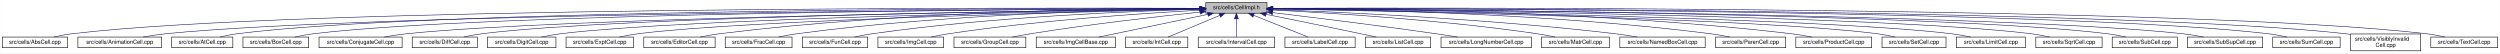
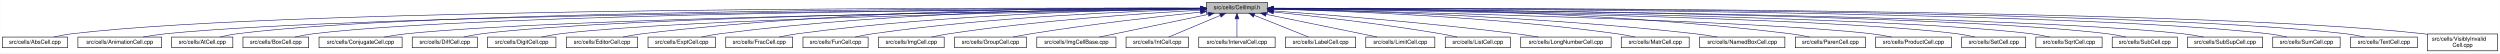
<svg xmlns="http://www.w3.org/2000/svg" xmlns:xlink="http://www.w3.org/1999/xlink" width="4453pt" height="95pt" viewBox="0.00 0.00 4452.50 95.00">
  <g id="graph0" class="graph" transform="scale(1 1) rotate(0) translate(4 91)">
    <polygon fill="white" stroke="transparent" points="-4,4 -4,-91 4448.5,-91 4448.5,4 -4,4" />
    <g id="node1" class="node">
      <g id="a_node1">
        <a xlink:title="Macros and types used only by cell implementations, not by cell users.">
-           <polygon fill="#bfbfbf" stroke="black" points="2143.5,-67.5 2143.5,-86.5 2252.5,-86.5 2252.5,-67.5 2143.5,-67.5" />
-           <text text-anchor="middle" x="2198" y="-74.5" font-family="Helvetica,sans-Serif" font-size="10.00">src/cells/CellImpl.h</text>
+           <polygon fill="#bfbfbf" stroke="black" points="2144.5,-67.5 2144.5,-86.5 2253.5,-86.5 2253.5,-67.5 2144.5,-67.5" />
+           <text text-anchor="middle" x="2199" y="-74.5" font-family="Helvetica,sans-Serif" font-size="10.00">src/cells/CellImpl.h</text>
        </a>
      </g>
    </g>
    <g id="node2" class="node">
      <g id="a_node2">
        <a xlink:href="AbsCell_8cpp.html" target="_top" xlink:title="This file defines the class AbsCell.">
          <polygon fill="white" stroke="black" points="0,-6 0,-25 116,-25 116,-6 0,-6" />
          <text text-anchor="middle" x="58" y="-13" font-family="Helvetica,sans-Serif" font-size="10.00">src/cells/AbsCell.cpp</text>
        </a>
      </g>
    </g>
    <g id="edge1" class="edge">
-       <path fill="none" stroke="midnightblue" d="M2133.15,-76.26C1827.39,-77.25 527.75,-78.51 125,-31 114.01,-29.7 102.16,-27.44 91.53,-25.07" />
-       <polygon fill="midnightblue" stroke="midnightblue" points="2133.2,-79.76 2143.18,-76.23 2133.17,-72.76 2133.2,-79.76" />
+       <path fill="none" stroke="midnightblue" d="M2134.12,-76.26C1828.21,-77.25 527.95,-78.53 125,-31 114.01,-29.7 102.16,-27.44 91.53,-25.07" />
+       <polygon fill="midnightblue" stroke="midnightblue" points="2134.17,-79.76 2144.16,-76.23 2134.15,-72.76 2134.17,-79.76" />
    </g>
    <g id="node3" class="node">
      <g id="a_node3">
        <a xlink:href="AnimationCell_8cpp.html" target="_top" xlink:title="This file defines the class AnimationCell.">
          <polygon fill="white" stroke="black" points="134.5,-6 134.5,-25 283.5,-25 283.5,-6 134.5,-6" />
          <text text-anchor="middle" x="209" y="-13" font-family="Helvetica,sans-Serif" font-size="10.00">src/cells/AnimationCell.cpp</text>
        </a>
      </g>
    </g>
    <g id="edge2" class="edge">
-       <path fill="none" stroke="midnightblue" d="M2132.84,-75.77C1842.02,-74.54 660.69,-67.35 292,-31 278.46,-29.67 263.81,-27.39 250.63,-25.03" />
-       <polygon fill="midnightblue" stroke="midnightblue" points="2133.2,-79.27 2143.22,-75.81 2133.23,-72.27 2133.2,-79.27" />
+       <path fill="none" stroke="midnightblue" d="M2133.81,-75.77C1842.83,-74.54 660.89,-67.37 292,-31 278.46,-29.67 263.81,-27.39 250.63,-25.03" />
+       <polygon fill="midnightblue" stroke="midnightblue" points="2134.17,-79.27 2144.19,-75.81 2134.2,-72.27 2134.17,-79.27" />
    </g>
    <g id="node4" class="node">
      <g id="a_node4">
        <a xlink:href="AtCell_8cpp.html" target="_top" xlink:title="This file defines the class AtCell.">
          <polygon fill="white" stroke="black" points="301.5,-6 301.5,-25 410.5,-25 410.5,-6 301.5,-6" />
          <text text-anchor="middle" x="356" y="-13" font-family="Helvetica,sans-Serif" font-size="10.00">src/cells/AtCell.cpp</text>
        </a>
      </g>
    </g>
    <g id="edge3" class="edge">
-       <path fill="none" stroke="midnightblue" d="M2133.08,-76.1C1854.67,-76.28 760.4,-74.16 419,-31 408.64,-29.69 397.5,-27.42 387.5,-25.06" />
-       <polygon fill="midnightblue" stroke="midnightblue" points="2133.41,-79.6 2143.41,-76.1 2133.41,-72.6 2133.41,-79.6" />
+       <path fill="none" stroke="midnightblue" d="M2134.04,-76.11C1855.48,-76.29 760.59,-74.18 419,-31 408.64,-29.69 397.5,-27.42 387.5,-25.06" />
+       <polygon fill="midnightblue" stroke="midnightblue" points="2134.38,-79.6 2144.38,-76.1 2134.38,-72.6 2134.38,-79.6" />
    </g>
    <g id="node5" class="node">
      <g id="a_node5">
        <a xlink:href="BoxCell_8cpp.html" target="_top" xlink:title="This file defines the class BoxCell.">
          <polygon fill="white" stroke="black" points="428.5,-6 428.5,-25 545.5,-25 545.5,-6 428.5,-6" />
          <text text-anchor="middle" x="487" y="-13" font-family="Helvetica,sans-Serif" font-size="10.00">src/cells/BoxCell.cpp</text>
        </a>
      </g>
    </g>
    <g id="edge4" class="edge">
-       <path fill="none" stroke="midnightblue" d="M2132.88,-75.81C1867.71,-74.77 868.51,-68.4 555,-31 543.85,-29.67 531.83,-27.39 521.04,-25.03" />
-       <polygon fill="midnightblue" stroke="midnightblue" points="2133.1,-79.31 2143.11,-75.84 2133.13,-72.31 2133.1,-79.31" />
+       <path fill="none" stroke="midnightblue" d="M2134.28,-75.81C1869.63,-74.78 868.87,-68.44 555,-31 543.85,-29.67 531.83,-27.39 521.04,-25.03" />
+       <polygon fill="midnightblue" stroke="midnightblue" points="2134.48,-79.31 2144.49,-75.85 2134.51,-72.31 2134.48,-79.31" />
    </g>
    <g id="node6" class="node">
      <g id="a_node6">
        <a xlink:href="ConjugateCell_8cpp.html" target="_top" xlink:title="This file defines the class ConjugateCell.">
          <polygon fill="white" stroke="black" points="564,-6 564,-25 712,-25 712,-6 564,-6" />
          <text text-anchor="middle" x="638" y="-13" font-family="Helvetica,sans-Serif" font-size="10.00">src/cells/ConjugateCell.cpp</text>
        </a>
      </g>
    </g>
    <g id="edge5" class="edge">
-       <path fill="none" stroke="midnightblue" d="M2133.06,-75.25C1885.51,-72.22 1000.91,-59.57 721,-31 707.61,-29.63 693.13,-27.38 680.06,-25.05" />
-       <polygon fill="midnightblue" stroke="midnightblue" points="2133.29,-78.76 2143.33,-75.38 2133.37,-71.76 2133.29,-78.76" />
+       <path fill="none" stroke="midnightblue" d="M2134.02,-75.25C1886.3,-72.22 1001.1,-59.58 721,-31 707.61,-29.63 693.13,-27.38 680.06,-25.05" />
+       <polygon fill="midnightblue" stroke="midnightblue" points="2134.25,-78.76 2144.29,-75.38 2134.33,-71.76 2134.25,-78.76" />
    </g>
    <g id="node7" class="node">
      <g id="a_node7">
        <a xlink:href="DiffCell_8cpp.html" target="_top" xlink:title="This file defines the class DiffCell.">
          <polygon fill="white" stroke="black" points="730,-6 730,-25 846,-25 846,-6 730,-6" />
          <text text-anchor="middle" x="788" y="-13" font-family="Helvetica,sans-Serif" font-size="10.00">src/cells/DiffCell.cpp</text>
        </a>
      </g>
    </g>
    <g id="edge6" class="edge">
-       <path fill="none" stroke="midnightblue" d="M2133.15,-75.37C1900.28,-72.87 1106.8,-62.21 855,-31 844.13,-29.65 832.42,-27.4 821.88,-25.07" />
-       <polygon fill="midnightblue" stroke="midnightblue" points="2133.12,-78.87 2143.16,-75.48 2133.2,-71.87 2133.12,-78.87" />
+       <path fill="none" stroke="midnightblue" d="M2134.15,-75.37C1901.17,-72.88 1107,-62.23 855,-31 844.13,-29.65 832.42,-27.4 821.88,-25.07" />
+       <polygon fill="midnightblue" stroke="midnightblue" points="2134.45,-78.88 2144.49,-75.48 2134.53,-71.88 2134.45,-78.88" />
    </g>
    <g id="node8" class="node">
      <g id="a_node8">
        <a xlink:href="DigitCell_8cpp.html" target="_top" xlink:title="This file defines the class DigitCell.">
          <polygon fill="white" stroke="black" points="864,-6 864,-25 986,-25 986,-6 864,-6" />
          <text text-anchor="middle" x="925" y="-13" font-family="Helvetica,sans-Serif" font-size="10.00">src/cells/DigitCell.cpp</text>
        </a>
      </g>
    </g>
    <g id="edge7" class="edge">
-       <path fill="none" stroke="midnightblue" d="M2133.16,-75C1916.42,-71.44 1218.27,-58.11 995,-31 983.67,-29.62 971.44,-27.36 960.42,-25.03" />
-       <polygon fill="midnightblue" stroke="midnightblue" points="2133.36,-78.51 2143.41,-75.17 2133.47,-71.51 2133.36,-78.51" />
+       <path fill="none" stroke="midnightblue" d="M2134.1,-75C1917.19,-71.45 1218.46,-58.13 995,-31 983.67,-29.62 971.44,-27.36 960.42,-25.03" />
+       <polygon fill="midnightblue" stroke="midnightblue" points="2134.31,-78.51 2144.37,-75.17 2134.43,-71.51 2134.31,-78.51" />
    </g>
    <g id="node9" class="node">
      <g id="a_node9">
-         <a xlink:href="ExptCell_8cpp.html" target="_top" xlink:title="This file defines the class ExptCell.">
-           <polygon fill="white" stroke="black" points="1004,-6 1004,-25 1124,-25 1124,-6 1004,-6" />
-           <text text-anchor="middle" x="1064" y="-13" font-family="Helvetica,sans-Serif" font-size="10.00">src/cells/ExptCell.cpp</text>
+         <a xlink:href="EditorCell_8cpp.html" target="_top" xlink:title="This file defines the class EditorCell.">
+           <polygon fill="white" stroke="black" points="1004.5,-6 1004.5,-25 1131.5,-25 1131.5,-6 1004.5,-6" />
+           <text text-anchor="middle" x="1068" y="-13" font-family="Helvetica,sans-Serif" font-size="10.00">src/cells/EditorCell.cpp</text>
        </a>
      </g>
    </g>
    <g id="edge8" class="edge">
-       <path fill="none" stroke="midnightblue" d="M2133.25,-74.67C1933.43,-70.32 1328.15,-55.46 1133,-31 1121.83,-29.6 1109.77,-27.33 1098.91,-25" />
-       <polygon fill="midnightblue" stroke="midnightblue" points="2133.23,-78.17 2143.3,-74.88 2133.38,-71.17 2133.23,-78.17" />
+       <path fill="none" stroke="midnightblue" d="M2134.21,-76.69C1968.36,-77.73 1515.13,-75.84 1141,-31 1129.33,-29.6 1116.73,-27.36 1105.34,-25.06" />
+       <polygon fill="midnightblue" stroke="midnightblue" points="2134.28,-80.19 2144.25,-76.63 2134.23,-73.19 2134.28,-80.19" />
    </g>
    <g id="node10" class="node">
      <g id="a_node10">
-         <a xlink:href="EditorCell_8cpp.html" target="_top" xlink:title="This file defines the class EditorCell.">
-           <polygon fill="white" stroke="black" points="1142.5,-6 1142.5,-25 1269.5,-25 1269.5,-6 1142.5,-6" />
-           <text text-anchor="middle" x="1206" y="-13" font-family="Helvetica,sans-Serif" font-size="10.00">src/cells/EditorCell.cpp</text>
+         <a xlink:href="ExptCell_8cpp.html" target="_top" xlink:title="This file defines the class ExptCell.">
+           <polygon fill="white" stroke="black" points="1150,-6 1150,-25 1270,-25 1270,-6 1150,-6" />
+           <text text-anchor="middle" x="1210" y="-13" font-family="Helvetica,sans-Serif" font-size="10.00">src/cells/ExptCell.cpp</text>
        </a>
      </g>
    </g>
    <g id="edge9" class="edge">
-       <path fill="none" stroke="midnightblue" d="M2133.31,-76.16C1982.7,-75.8 1597.17,-70.72 1278,-31 1266.49,-29.57 1254.06,-27.32 1242.82,-25.02" />
-       <polygon fill="midnightblue" stroke="midnightblue" points="2133.31,-79.66 2143.31,-76.18 2133.32,-72.66 2133.31,-79.66" />
+       <path fill="none" stroke="midnightblue" d="M2134.29,-76.34C1983.63,-76.38 1598,-72.06 1279,-31 1267.95,-29.58 1256.04,-27.33 1245.27,-25.03" />
+       <polygon fill="midnightblue" stroke="midnightblue" points="2134.3,-79.84 2144.29,-76.33 2134.29,-72.84 2134.3,-79.84" />
    </g>
    <g id="node11" class="node">
      <g id="a_node11">
        <a xlink:href="FracCell_8cpp.html" target="_top" xlink:title="This file defines the class FracCell.">
-           <polygon fill="white" stroke="black" points="1287.5,-6 1287.5,-25 1406.5,-25 1406.5,-6 1287.5,-6" />
-           <text text-anchor="middle" x="1347" y="-13" font-family="Helvetica,sans-Serif" font-size="10.00">src/cells/FracCell.cpp</text>
+           <polygon fill="white" stroke="black" points="1288.5,-6 1288.5,-25 1407.5,-25 1407.5,-6 1288.5,-6" />
+           <text text-anchor="middle" x="1348" y="-13" font-family="Helvetica,sans-Serif" font-size="10.00">src/cells/FracCell.cpp</text>
        </a>
      </g>
    </g>
    <g id="edge10" class="edge">
-       <path fill="none" stroke="midnightblue" d="M2133.09,-75.54C1998.7,-73.87 1680.4,-66.19 1416,-31 1405.08,-29.55 1393.31,-27.32 1382.64,-25.05" />
-       <polygon fill="midnightblue" stroke="midnightblue" points="2133.18,-79.04 2143.22,-75.66 2133.26,-72.04 2133.18,-79.04" />
+       <path fill="none" stroke="midnightblue" d="M2134.09,-75.54C1999.7,-73.87 1681.4,-66.19 1417,-31 1406.08,-29.55 1394.31,-27.32 1383.64,-25.05" />
+       <polygon fill="midnightblue" stroke="midnightblue" points="2134.18,-79.04 2144.22,-75.66 2134.26,-72.04 2134.18,-79.04" />
    </g>
    <g id="node12" class="node">
      <g id="a_node12">
        <a xlink:href="FunCell_8cpp.html" target="_top" xlink:title="This file defines the class FunCell.">
-           <polygon fill="white" stroke="black" points="1425,-6 1425,-25 1541,-25 1541,-6 1425,-6" />
-           <text text-anchor="middle" x="1483" y="-13" font-family="Helvetica,sans-Serif" font-size="10.00">src/cells/FunCell.cpp</text>
+           <polygon fill="white" stroke="black" points="1426,-6 1426,-25 1542,-25 1542,-6 1426,-6" />
+           <text text-anchor="middle" x="1484" y="-13" font-family="Helvetica,sans-Serif" font-size="10.00">src/cells/FunCell.cpp</text>
        </a>
      </g>
    </g>
    <g id="edge11" class="edge">
-       <path fill="none" stroke="midnightblue" d="M2132.87,-74.57C2015.72,-71.32 1761.88,-61.12 1550,-31 1539.51,-29.51 1528.22,-27.3 1517.95,-25.06" />
-       <polygon fill="midnightblue" stroke="midnightblue" points="2133.01,-78.08 2143.1,-74.85 2133.2,-71.08 2133.01,-78.08" />
+       <path fill="none" stroke="midnightblue" d="M2133.87,-74.57C2016.72,-71.32 1762.88,-61.12 1551,-31 1540.51,-29.51 1529.22,-27.3 1518.95,-25.06" />
+       <polygon fill="midnightblue" stroke="midnightblue" points="2134.01,-78.08 2144.1,-74.85 2134.2,-71.08 2134.01,-78.08" />
    </g>
    <g id="node13" class="node">
      <g id="a_node13">
        <a xlink:href="ImgCell_8cpp.html" target="_top" xlink:title="This file defines the class ImgCell.">
-           <polygon fill="white" stroke="black" points="1559.5,-6 1559.5,-25 1676.5,-25 1676.5,-6 1559.5,-6" />
-           <text text-anchor="middle" x="1618" y="-13" font-family="Helvetica,sans-Serif" font-size="10.00">src/cells/ImgCell.cpp</text>
+           <polygon fill="white" stroke="black" points="1560.5,-6 1560.5,-25 1677.5,-25 1677.5,-6 1560.5,-6" />
+           <text text-anchor="middle" x="1619" y="-13" font-family="Helvetica,sans-Serif" font-size="10.00">src/cells/ImgCell.cpp</text>
        </a>
      </g>
    </g>
    <g id="edge12" class="edge">
-       <path fill="none" stroke="midnightblue" d="M2133.19,-72.85C2035.72,-67.54 1845.8,-54.97 1686,-31 1675.5,-29.42 1664.18,-27.22 1653.85,-25" />
-       <polygon fill="midnightblue" stroke="midnightblue" points="2133.01,-76.35 2143.18,-73.39 2133.38,-69.36 2133.01,-76.35" />
+       <path fill="none" stroke="midnightblue" d="M2134.19,-72.85C2036.72,-67.54 1846.8,-54.97 1687,-31 1676.5,-29.42 1665.18,-27.22 1654.85,-25" />
+       <polygon fill="midnightblue" stroke="midnightblue" points="2134.01,-76.35 2144.18,-73.39 2134.38,-69.36 2134.01,-76.35" />
    </g>
    <g id="node14" class="node">
      <g id="a_node14">
        <a xlink:href="GroupCell_8cpp.html" target="_top" xlink:title="This file defines the class GroupCell.">
-           <polygon fill="white" stroke="black" points="1695,-6 1695,-25 1823,-25 1823,-6 1695,-6" />
-           <text text-anchor="middle" x="1759" y="-13" font-family="Helvetica,sans-Serif" font-size="10.00">src/cells/GroupCell.cpp</text>
+           <polygon fill="white" stroke="black" points="1696,-6 1696,-25 1824,-25 1824,-6 1696,-6" />
+           <text text-anchor="middle" x="1760" y="-13" font-family="Helvetica,sans-Serif" font-size="10.00">src/cells/GroupCell.cpp</text>
        </a>
      </g>
    </g>
    <g id="edge13" class="edge">
-       <path fill="none" stroke="midnightblue" d="M2133.25,-69.5C2059.94,-61.8 1937.05,-47.87 1832,-31 1821.28,-29.28 1809.74,-27.13 1799.07,-25.01" />
-       <polygon fill="midnightblue" stroke="midnightblue" points="2132.95,-72.99 2143.26,-70.54 2133.67,-66.02 2132.95,-72.99" />
+       <path fill="none" stroke="midnightblue" d="M2134.25,-69.5C2060.94,-61.8 1938.05,-47.87 1833,-31 1822.28,-29.28 1810.74,-27.13 1800.07,-25.01" />
+       <polygon fill="midnightblue" stroke="midnightblue" points="2133.95,-72.99 2144.26,-70.54 2134.67,-66.02 2133.95,-72.99" />
    </g>
    <g id="node15" class="node">
      <g id="a_node15">
        <a xlink:href="ImgCellBase_8cpp.html" target="_top" xlink:title="This file defines the class ImgCellBase.">
-           <polygon fill="white" stroke="black" points="1841.5,-6 1841.5,-25 1982.5,-25 1982.5,-6 1841.5,-6" />
-           <text text-anchor="middle" x="1912" y="-13" font-family="Helvetica,sans-Serif" font-size="10.00">src/cells/ImgCellBase.cpp</text>
+           <polygon fill="white" stroke="black" points="1842.5,-6 1842.5,-25 1983.5,-25 1983.5,-6 1842.5,-6" />
+           <text text-anchor="middle" x="1913" y="-13" font-family="Helvetica,sans-Serif" font-size="10.00">src/cells/ImgCellBase.cpp</text>
        </a>
      </g>
    </g>
    <g id="edge14" class="edge">
-       <path fill="none" stroke="midnightblue" d="M2147.06,-65.4C2091.61,-53.87 2004.05,-35.65 1952.9,-25.01" />
-       <polygon fill="midnightblue" stroke="midnightblue" points="2146.52,-68.86 2157.02,-67.48 2147.95,-62.01 2146.52,-68.86" />
+       <path fill="none" stroke="midnightblue" d="M2148.06,-65.4C2092.61,-53.87 2005.05,-35.65 1953.9,-25.01" />
+       <polygon fill="midnightblue" stroke="midnightblue" points="2147.52,-68.86 2158.02,-67.48 2148.95,-62.01 2147.52,-68.86" />
    </g>
    <g id="node16" class="node">
      <g id="a_node16">
        <a xlink:href="IntCell_8cpp.html" target="_top" xlink:title="This file defines the class IntCell.">
-           <polygon fill="white" stroke="black" points="2000.5,-6 2000.5,-25 2111.5,-25 2111.5,-6 2000.5,-6" />
-           <text text-anchor="middle" x="2056" y="-13" font-family="Helvetica,sans-Serif" font-size="10.00">src/cells/IntCell.cpp</text>
+           <polygon fill="white" stroke="black" points="2001.5,-6 2001.5,-25 2112.5,-25 2112.5,-6 2001.5,-6" />
+           <text text-anchor="middle" x="2057" y="-13" font-family="Helvetica,sans-Serif" font-size="10.00">src/cells/IntCell.cpp</text>
        </a>
      </g>
    </g>
    <g id="edge15" class="edge">
-       <path fill="none" stroke="midnightblue" d="M2168.12,-63.48C2140.54,-51.92 2100.33,-35.08 2076.31,-25.01" />
-       <polygon fill="midnightblue" stroke="midnightblue" points="2167.08,-66.84 2177.65,-67.48 2169.78,-60.38 2167.08,-66.84" />
+       <path fill="none" stroke="midnightblue" d="M2169.12,-63.48C2141.54,-51.92 2101.33,-35.08 2077.31,-25.01" />
+       <polygon fill="midnightblue" stroke="midnightblue" points="2168.08,-66.84 2178.65,-67.48 2170.78,-60.38 2168.08,-66.84" />
    </g>
    <g id="node17" class="node">
      <g id="a_node17">
        <a xlink:href="IntervalCell_8cpp.html" target="_top" xlink:title="This file defines the class IntervalCell.">
-           <polygon fill="white" stroke="black" points="2130,-6 2130,-25 2266,-25 2266,-6 2130,-6" />
-           <text text-anchor="middle" x="2198" y="-13" font-family="Helvetica,sans-Serif" font-size="10.00">src/cells/IntervalCell.cpp</text>
+           <polygon fill="white" stroke="black" points="2131,-6 2131,-25 2267,-25 2267,-6 2131,-6" />
+           <text text-anchor="middle" x="2199" y="-13" font-family="Helvetica,sans-Serif" font-size="10.00">src/cells/IntervalCell.cpp</text>
        </a>
      </g>
    </g>
    <g id="edge16" class="edge">
-       <path fill="none" stroke="midnightblue" d="M2198,-57.32C2198,-46.5 2198,-33.4 2198,-25.01" />
-       <polygon fill="midnightblue" stroke="midnightblue" points="2194.5,-57.48 2198,-67.48 2201.5,-57.48 2194.5,-57.48" />
+       <path fill="none" stroke="midnightblue" d="M2199,-57.32C2199,-46.5 2199,-33.4 2199,-25.01" />
+       <polygon fill="midnightblue" stroke="midnightblue" points="2195.5,-57.48 2199,-67.48 2202.5,-57.48 2195.5,-57.48" />
    </g>
    <g id="node18" class="node">
      <g id="a_node18">
        <a xlink:href="LabelCell_8cpp.html" target="_top" xlink:title="This file defines the class LabelCell.">
-           <polygon fill="white" stroke="black" points="2284.5,-6 2284.5,-25 2409.5,-25 2409.5,-6 2284.5,-6" />
-           <text text-anchor="middle" x="2347" y="-13" font-family="Helvetica,sans-Serif" font-size="10.00">src/cells/LabelCell.cpp</text>
+           <polygon fill="white" stroke="black" points="2285.5,-6 2285.5,-25 2410.5,-25 2410.5,-6 2285.5,-6" />
+           <text text-anchor="middle" x="2348" y="-13" font-family="Helvetica,sans-Serif" font-size="10.00">src/cells/LabelCell.cpp</text>
        </a>
      </g>
    </g>
    <g id="edge17" class="edge">
-       <path fill="none" stroke="midnightblue" d="M2228.97,-63.63C2257.92,-52.07 2300.37,-35.12 2325.69,-25.01" />
-       <polygon fill="midnightblue" stroke="midnightblue" points="2227.34,-60.52 2219.35,-67.48 2229.93,-67.02 2227.34,-60.52" />
+       <path fill="none" stroke="midnightblue" d="M2229.97,-63.63C2258.92,-52.07 2301.37,-35.12 2326.69,-25.01" />
+       <polygon fill="midnightblue" stroke="midnightblue" points="2228.34,-60.52 2220.35,-67.48 2230.93,-67.02 2228.34,-60.52" />
    </g>
    <g id="node19" class="node">
      <g id="a_node19">
-         <a xlink:href="ListCell_8cpp.html" target="_top" xlink:title="This file defines the class ListCell.">
-           <polygon fill="white" stroke="black" points="2428,-6 2428,-25 2544,-25 2544,-6 2428,-6" />
-           <text text-anchor="middle" x="2486" y="-13" font-family="Helvetica,sans-Serif" font-size="10.00">src/cells/ListCell.cpp</text>
+         <a xlink:href="LimitCell_8cpp.html" target="_top" xlink:title="This file defines the class LimitCell.">
+           <polygon fill="white" stroke="black" points="2428.5,-6 2428.5,-25 2551.5,-25 2551.5,-6 2428.5,-6" />
+           <text text-anchor="middle" x="2490" y="-13" font-family="Helvetica,sans-Serif" font-size="10.00">src/cells/LimitCell.cpp</text>
        </a>
      </g>
    </g>
    <g id="edge18" class="edge">
-       <path fill="none" stroke="midnightblue" d="M2250.88,-65.42C2295.68,-56.42 2361.59,-43.06 2419,-31 2428.08,-29.09 2437.85,-27 2447.05,-25.01" />
-       <polygon fill="midnightblue" stroke="midnightblue" points="2249.93,-62.04 2240.81,-67.44 2251.31,-68.91 2249.93,-62.04" />
+       <path fill="none" stroke="midnightblue" d="M2251.02,-65.46C2295.82,-56.37 2362.18,-42.88 2420,-31 2429.36,-29.08 2439.42,-27 2448.92,-25.03" />
+       <polygon fill="midnightblue" stroke="midnightblue" points="2250.07,-62.08 2240.96,-67.5 2251.46,-68.94 2250.07,-62.08" />
    </g>
    <g id="node20" class="node">
      <g id="a_node20">
-         <a xlink:href="LongNumberCell_8cpp.html" target="_top" xlink:title="This file defines the class LongNumberCell.">
-           <polygon fill="white" stroke="black" points="2562.5,-6 2562.5,-25 2723.5,-25 2723.5,-6 2562.5,-6" />
-           <text text-anchor="middle" x="2643" y="-13" font-family="Helvetica,sans-Serif" font-size="10.00">src/cells/LongNumberCell.cpp</text>
+         <a xlink:href="ListCell_8cpp.html" target="_top" xlink:title="This file defines the class ListCell.">
+           <polygon fill="white" stroke="black" points="2570,-6 2570,-25 2686,-25 2686,-6 2570,-6" />
+           <text text-anchor="middle" x="2628" y="-13" font-family="Helvetica,sans-Serif" font-size="10.00">src/cells/ListCell.cpp</text>
        </a>
      </g>
    </g>
    <g id="edge19" class="edge">
-       <path fill="none" stroke="midnightblue" d="M2262.67,-68.47C2333.89,-60.01 2451.75,-45.57 2553,-31 2565.69,-29.17 2579.36,-27.05 2592.12,-25" />
-       <polygon fill="midnightblue" stroke="midnightblue" points="2262.03,-65.02 2252.51,-69.67 2262.85,-71.97 2262.03,-65.02" />
+       <path fill="none" stroke="midnightblue" d="M2264.17,-69.67C2336.84,-62.21 2457.75,-48.55 2561,-31 2570.86,-29.32 2581.46,-27.19 2591.25,-25.07" />
+       <polygon fill="midnightblue" stroke="midnightblue" points="2263.4,-66.23 2253.8,-70.73 2264.11,-73.2 2263.4,-66.23" />
    </g>
    <g id="node21" class="node">
      <g id="a_node21">
-         <a xlink:href="MatrCell_8cpp.html" target="_top" xlink:title="This file defines the class MatrCell.">
-           <polygon fill="white" stroke="black" points="2741.5,-6 2741.5,-25 2862.5,-25 2862.5,-6 2741.5,-6" />
-           <text text-anchor="middle" x="2802" y="-13" font-family="Helvetica,sans-Serif" font-size="10.00">src/cells/MatrCell.cpp</text>
+         <a xlink:href="LongNumberCell_8cpp.html" target="_top" xlink:title="This file defines the class LongNumberCell.">
+           <polygon fill="white" stroke="black" points="2704.5,-6 2704.5,-25 2865.5,-25 2865.5,-6 2704.5,-6" />
+           <text text-anchor="middle" x="2785" y="-13" font-family="Helvetica,sans-Serif" font-size="10.00">src/cells/LongNumberCell.cpp</text>
        </a>
      </g>
    </g>
    <g id="edge20" class="edge">
-       <path fill="none" stroke="midnightblue" d="M2262.58,-73.14C2363.44,-68.1 2564.26,-55.73 2733,-31 2743.66,-29.44 2755.14,-27.24 2765.62,-25.02" />
-       <polygon fill="midnightblue" stroke="midnightblue" points="2262.37,-69.65 2252.55,-73.63 2262.71,-76.64 2262.37,-69.65" />
+       <path fill="none" stroke="midnightblue" d="M2263.83,-71.56C2358.7,-64.73 2540.84,-50.39 2695,-31 2708.35,-29.32 2722.75,-27.16 2736.04,-25.02" />
+       <polygon fill="midnightblue" stroke="midnightblue" points="2263.54,-68.07 2253.81,-72.27 2264.04,-75.05 2263.54,-68.07" />
    </g>
    <g id="node22" class="node">
      <g id="a_node22">
-         <a xlink:href="NamedBoxCell_8cpp.html" target="_top" xlink:title="This file defines the class NamedBoxCell.">
-           <polygon fill="white" stroke="black" points="2881,-6 2881,-25 3033,-25 3033,-6 2881,-6" />
-           <text text-anchor="middle" x="2957" y="-13" font-family="Helvetica,sans-Serif" font-size="10.00">src/cells/NamedBoxCell.cpp</text>
+         <a xlink:href="MatrCell_8cpp.html" target="_top" xlink:title="This file defines the class MatrCell.">
+           <polygon fill="white" stroke="black" points="2883.5,-6 2883.5,-25 3004.5,-25 3004.5,-6 2883.5,-6" />
+           <text text-anchor="middle" x="2944" y="-13" font-family="Helvetica,sans-Serif" font-size="10.00">src/cells/MatrCell.cpp</text>
        </a>
      </g>
    </g>
    <g id="edge21" class="edge">
-       <path fill="none" stroke="midnightblue" d="M2262.93,-73.87C2383.36,-69.44 2649.35,-57.35 2872,-31 2885.08,-29.45 2899.21,-27.25 2912.13,-25.04" />
-       <polygon fill="midnightblue" stroke="midnightblue" points="2262.64,-70.38 2252.78,-74.24 2262.9,-77.38 2262.64,-70.38" />
+       <path fill="none" stroke="midnightblue" d="M2263.77,-74.72C2384.51,-71.65 2651.95,-61.7 2875,-31 2885.79,-29.51 2897.42,-27.31 2908,-25.06" />
+       <polygon fill="midnightblue" stroke="midnightblue" points="2263.5,-71.22 2253.59,-74.97 2263.67,-78.22 2263.5,-71.22" />
    </g>
    <g id="node23" class="node">
      <g id="a_node23">
-         <a xlink:href="ParenCell_8cpp.html" target="_top" xlink:title="This file defines the class ParenCell.">
-           <polygon fill="white" stroke="black" points="3051.5,-6 3051.5,-25 3176.5,-25 3176.5,-6 3051.5,-6" />
-           <text text-anchor="middle" x="3114" y="-13" font-family="Helvetica,sans-Serif" font-size="10.00">src/cells/ParenCell.cpp</text>
+         <a xlink:href="NamedBoxCell_8cpp.html" target="_top" xlink:title="This file defines the class NamedBoxCell.">
+           <polygon fill="white" stroke="black" points="3023,-6 3023,-25 3175,-25 3175,-6 3023,-6" />
+           <text text-anchor="middle" x="3099" y="-13" font-family="Helvetica,sans-Serif" font-size="10.00">src/cells/NamedBoxCell.cpp</text>
        </a>
      </g>
    </g>
    <g id="edge22" class="edge">
-       <path fill="none" stroke="midnightblue" d="M2262.81,-75.75C2404.64,-74.5 2752.99,-67.61 3042,-31 3053.38,-29.56 3065.66,-27.34 3076.8,-25.06" />
-       <polygon fill="midnightblue" stroke="midnightblue" points="2262.52,-72.25 2252.55,-75.83 2262.58,-79.25 2262.52,-72.25" />
+       <path fill="none" stroke="midnightblue" d="M2263.95,-74.92C2402.29,-72.07 2736.08,-62.27 3014,-31 3027.24,-29.51 3041.55,-27.3 3054.58,-25.06" />
+       <polygon fill="midnightblue" stroke="midnightblue" points="2263.47,-71.43 2253.54,-75.13 2263.61,-78.43 2263.47,-71.43" />
    </g>
    <g id="node24" class="node">
      <g id="a_node24">
-         <a xlink:href="ProductCell_8cpp.html" target="_top" xlink:title="This file defines the class ProductCell.">
-           <polygon fill="white" stroke="black" points="3194.5,-6 3194.5,-25 3329.5,-25 3329.5,-6 3194.5,-6" />
-           <text text-anchor="middle" x="3262" y="-13" font-family="Helvetica,sans-Serif" font-size="10.00">src/cells/ProductCell.cpp</text>
+         <a xlink:href="ParenCell_8cpp.html" target="_top" xlink:title="This file defines the class ParenCell.">
+           <polygon fill="white" stroke="black" points="3193.5,-6 3193.5,-25 3318.5,-25 3318.5,-6 3193.5,-6" />
+           <text text-anchor="middle" x="3256" y="-13" font-family="Helvetica,sans-Serif" font-size="10.00">src/cells/ParenCell.cpp</text>
        </a>
      </g>
    </g>
    <g id="edge23" class="edge">
-       <path fill="none" stroke="midnightblue" d="M2262.61,-76.25C2420.73,-76.15 2839.54,-71.73 3186,-31 3198.14,-29.57 3211.25,-27.33 3223.11,-25.03" />
-       <polygon fill="midnightblue" stroke="midnightblue" points="2262.58,-72.75 2252.58,-76.25 2262.58,-79.75 2262.58,-72.75" />
+       <path fill="none" stroke="midnightblue" d="M2263.73,-76.46C2421.64,-76.84 2839.01,-73.37 3184,-31 3195.52,-29.59 3207.94,-27.34 3219.18,-25.04" />
+       <polygon fill="midnightblue" stroke="midnightblue" points="2263.71,-72.96 2253.7,-76.43 2263.69,-79.96 2263.71,-72.96" />
    </g>
    <g id="node25" class="node">
      <g id="a_node25">
-         <a xlink:href="SetCell_8cpp.html" target="_top" xlink:title="This file defines the class SetCell.">
-           <polygon fill="white" stroke="black" points="3348,-6 3348,-25 3462,-25 3462,-6 3348,-6" />
-           <text text-anchor="middle" x="3405" y="-13" font-family="Helvetica,sans-Serif" font-size="10.00">src/cells/SetCell.cpp</text>
+         <a xlink:href="ProductCell_8cpp.html" target="_top" xlink:title="This file defines the class ProductCell.">
+           <polygon fill="white" stroke="black" points="3336.5,-6 3336.5,-25 3471.5,-25 3471.5,-6 3336.5,-6" />
+           <text text-anchor="middle" x="3404" y="-13" font-family="Helvetica,sans-Serif" font-size="10.00">src/cells/ProductCell.cpp</text>
        </a>
      </g>
    </g>
    <g id="edge24" class="edge">
-       <path fill="none" stroke="midnightblue" d="M2263.03,-74.95C2472.57,-71.32 3128.6,-58.05 3339,-31 3349.7,-29.62 3361.24,-27.36 3371.63,-25.03" />
-       <polygon fill="midnightblue" stroke="midnightblue" points="2262.75,-71.45 2252.81,-75.12 2262.87,-78.45 2262.75,-71.45" />
+       <path fill="none" stroke="midnightblue" d="M2263.68,-74.69C2471.31,-70.28 3119.58,-54.9 3328,-31 3340.14,-29.61 3353.26,-27.37 3365.12,-25.07" />
+       <polygon fill="midnightblue" stroke="midnightblue" points="2263.47,-71.19 2253.54,-74.9 2263.62,-78.19 2263.47,-71.19" />
    </g>
    <g id="node26" class="node">
      <g id="a_node26">
-         <a xlink:href="LimitCell_8cpp.html" target="_top" xlink:title="This file defines the class LimitCell.">
-           <polygon fill="white" stroke="black" points="3480.5,-6 3480.5,-25 3603.5,-25 3603.5,-6 3480.5,-6" />
-           <text text-anchor="middle" x="3542" y="-13" font-family="Helvetica,sans-Serif" font-size="10.00">src/cells/LimitCell.cpp</text>
+         <a xlink:href="SetCell_8cpp.html" target="_top" xlink:title="This file defines the class SetCell.">
+           <polygon fill="white" stroke="black" points="3490,-6 3490,-25 3604,-25 3604,-6 3490,-6" />
+           <text text-anchor="middle" x="3547" y="-13" font-family="Helvetica,sans-Serif" font-size="10.00">src/cells/SetCell.cpp</text>
        </a>
      </g>
    </g>
    <g id="edge25" class="edge">
-       <path fill="none" stroke="midnightblue" d="M2263.16,-75.13C2488.44,-71.89 3233.49,-59.25 3471,-31 3482.49,-29.63 3494.9,-27.38 3506.07,-25.04" />
-       <polygon fill="midnightblue" stroke="midnightblue" points="2262.78,-71.63 2252.83,-75.28 2262.88,-78.63 2262.78,-71.63" />
+       <path fill="none" stroke="midnightblue" d="M2263.53,-75.28C2489.11,-72.53 3241.63,-61.24 3481,-31 3491.71,-29.65 3503.24,-27.39 3513.63,-25.06" />
+       <polygon fill="midnightblue" stroke="midnightblue" points="2263.46,-71.78 2253.51,-75.4 2263.55,-78.78 2263.46,-71.78" />
    </g>
    <g id="node27" class="node">
      <g id="a_node27">
        <a xlink:href="SqrtCell_8cpp.html" target="_top" xlink:title="This file defines the class SqrtCell.">
          <polygon fill="white" stroke="black" points="3622,-6 3622,-25 3740,-25 3740,-6 3622,-6" />
          <text text-anchor="middle" x="3681" y="-13" font-family="Helvetica,sans-Serif" font-size="10.00">src/cells/SqrtCell.cpp</text>
        </a>
      </g>
    </g>
    <g id="edge26" class="edge">
-       <path fill="none" stroke="midnightblue" d="M2263.03,-75.47C2504.08,-73.27 3346.44,-63.4 3613,-31 3624.14,-29.65 3636.17,-27.36 3646.96,-25" />
-       <polygon fill="midnightblue" stroke="midnightblue" points="2262.65,-71.97 2252.68,-75.56 2262.71,-78.97 2262.65,-71.97" />
+       <path fill="none" stroke="midnightblue" d="M2263.98,-75.47C2504.87,-73.27 3346.63,-63.38 3613,-31 3624.14,-29.65 3636.17,-27.36 3646.96,-25" />
+       <polygon fill="midnightblue" stroke="midnightblue" points="2263.61,-71.97 2253.64,-75.56 2263.67,-78.97 2263.61,-71.97" />
    </g>
    <g id="node28" class="node">
      <g id="a_node28">
        <a xlink:href="SubCell_8cpp.html" target="_top" xlink:title="This file defines the class SubCell.">
          <polygon fill="white" stroke="black" points="3758,-6 3758,-25 3874,-25 3874,-6 3758,-6" />
          <text text-anchor="middle" x="3816" y="-13" font-family="Helvetica,sans-Serif" font-size="10.00">src/cells/SubCell.cpp</text>
        </a>
      </g>
    </g>
    <g id="edge27" class="edge">
-       <path fill="none" stroke="midnightblue" d="M2262.82,-75.71C2518.09,-74.32 3454.42,-66.84 3749,-31 3759.99,-29.66 3771.83,-27.38 3782.47,-25.02" />
-       <polygon fill="midnightblue" stroke="midnightblue" points="2262.58,-72.21 2252.6,-75.76 2262.62,-79.21 2262.58,-72.21" />
+       <path fill="none" stroke="midnightblue" d="M2263.78,-75.71C2518.88,-74.32 3454.61,-66.82 3749,-31 3759.99,-29.66 3771.83,-27.38 3782.47,-25.02" />
+       <polygon fill="midnightblue" stroke="midnightblue" points="2263.54,-72.21 2253.56,-75.76 2263.58,-79.21 2263.54,-72.21" />
    </g>
    <g id="node29" class="node">
      <g id="a_node29">
        <a xlink:href="SubSupCell_8cpp.html" target="_top" xlink:title="This file defines the class SubSupCell.">
          <polygon fill="white" stroke="black" points="3892,-6 3892,-25 4026,-25 4026,-6 3892,-6" />
          <text text-anchor="middle" x="3959" y="-13" font-family="Helvetica,sans-Serif" font-size="10.00">src/cells/SubSupCell.cpp</text>
        </a>
      </g>
    </g>
    <g id="edge28" class="edge">
-       <path fill="none" stroke="midnightblue" d="M2262.95,-75.67C2532.05,-74.09 3560.36,-65.85 3883,-31 3895.42,-29.66 3908.85,-27.38 3920.91,-25.02" />
-       <polygon fill="midnightblue" stroke="midnightblue" points="2262.56,-72.17 2252.58,-75.73 2262.6,-79.17 2262.56,-72.17" />
+       <path fill="none" stroke="midnightblue" d="M2263.92,-75.67C2532.85,-74.09 3560.55,-65.84 3883,-31 3895.42,-29.66 3908.85,-27.38 3920.91,-25.02" />
+       <polygon fill="midnightblue" stroke="midnightblue" points="2263.53,-72.17 2253.55,-75.73 2263.57,-79.17 2263.53,-72.17" />
    </g>
    <g id="node30" class="node">
      <g id="a_node30">
        <a xlink:href="SumCell_8cpp.html" target="_top" xlink:title="This file defines the class SumCell.">
          <polygon fill="white" stroke="black" points="4044,-6 4044,-25 4164,-25 4164,-6 4044,-6" />
          <text text-anchor="middle" x="4104" y="-13" font-family="Helvetica,sans-Serif" font-size="10.00">src/cells/SumCell.cpp</text>
        </a>
      </g>
    </g>
    <g id="edge29" class="edge">
-       <path fill="none" stroke="midnightblue" d="M2262.7,-76C2546.28,-75.75 3681.1,-72.17 4035,-31 4046.31,-29.68 4058.51,-27.41 4069.46,-25.05" />
-       <polygon fill="midnightblue" stroke="midnightblue" points="2262.57,-72.5 2252.58,-76.01 2262.58,-79.5 2262.57,-72.5" />
+       <path fill="none" stroke="midnightblue" d="M2263.66,-76C2547.09,-75.75 3681.29,-72.15 4035,-31 4046.31,-29.68 4058.51,-27.41 4069.46,-25.05" />
+       <polygon fill="midnightblue" stroke="midnightblue" points="2263.54,-72.5 2253.55,-76.01 2263.55,-79.5 2263.54,-72.5" />
    </g>
    <g id="node31" class="node">
      <g id="a_node31">
-         <a xlink:href="VisiblyInvalidCell_8cpp.html" target="_top" xlink:title="This file defines the class VisiblyInvalidCell.">
-           <polygon fill="white" stroke="black" points="4182.5,-0.5 4182.5,-30.5 4307.5,-30.5 4307.5,-0.5 4182.5,-0.5" />
-           <text text-anchor="start" x="4190.5" y="-18.5" font-family="Helvetica,sans-Serif" font-size="10.00">src/cells/VisiblyInvalid</text>
-           <text text-anchor="middle" x="4245" y="-7.5" font-family="Helvetica,sans-Serif" font-size="10.00">Cell.cpp</text>
+         <a xlink:href="TextCell_8cpp.html" target="_top" xlink:title="This file defines the class TextCell.">
+           <polygon fill="white" stroke="black" points="4182.5,-6 4182.5,-25 4301.5,-25 4301.5,-6 4182.5,-6" />
+           <text text-anchor="middle" x="4242" y="-13" font-family="Helvetica,sans-Serif" font-size="10.00">src/cells/TextCell.cpp</text>
        </a>
      </g>
    </g>
    <g id="edge30" class="edge">
-       <path fill="none" stroke="midnightblue" d="M2263.11,-76.06C2560.37,-76.08 3790.44,-73.55 4173,-31 4176.04,-30.66 4179.15,-30.26 4182.27,-29.81" />
-       <polygon fill="midnightblue" stroke="midnightblue" points="2262.94,-72.56 2252.94,-76.05 2262.94,-79.56 2262.94,-72.56" />
+       <path fill="none" stroke="midnightblue" d="M2264.09,-76.13C2561.23,-76.47 3790.81,-75.13 4173,-31 4184.31,-29.69 4196.51,-27.42 4207.46,-25.06" />
+       <polygon fill="midnightblue" stroke="midnightblue" points="2263.92,-72.63 2253.92,-76.12 2263.91,-79.63 2263.92,-72.63" />
    </g>
    <g id="node32" class="node">
      <g id="a_node32">
-         <a xlink:href="TextCell_8cpp.html" target="_top" xlink:title="This file defines the class TextCell.">
-           <polygon fill="white" stroke="black" points="4325.5,-6 4325.5,-25 4444.5,-25 4444.5,-6 4325.5,-6" />
-           <text text-anchor="middle" x="4385" y="-13" font-family="Helvetica,sans-Serif" font-size="10.00">src/cells/TextCell.cpp</text>
+         <a xlink:href="VisiblyInvalidCell_8cpp.html" target="_top" xlink:title="This file defines the class VisiblyInvalidCell.">
+           <polygon fill="white" stroke="black" points="4319.5,-0.5 4319.5,-30.5 4444.5,-30.5 4444.5,-0.5 4319.5,-0.5" />
+           <text text-anchor="start" x="4327.5" y="-18.5" font-family="Helvetica,sans-Serif" font-size="10.00">src/cells/VisiblyInvalid</text>
+           <text text-anchor="middle" x="4382" y="-7.5" font-family="Helvetica,sans-Serif" font-size="10.00">Cell.cpp</text>
        </a>
      </g>
    </g>
    <g id="edge31" class="edge">
-       <path fill="none" stroke="midnightblue" d="M2262.75,-76.27C2572.44,-77.32 3904.55,-78.92 4317,-31 4328.15,-29.7 4340.17,-27.44 4350.96,-25.07" />
-       <polygon fill="midnightblue" stroke="midnightblue" points="2262.61,-72.77 2252.59,-76.24 2262.58,-79.77 2262.61,-72.77" />
+       <path fill="none" stroke="midnightblue" d="M2264.03,-76.19C2573.61,-76.87 3899.94,-76.97 4311,-31 4313.75,-30.69 4316.55,-30.33 4319.38,-29.93" />
+       <polygon fill="midnightblue" stroke="midnightblue" points="2263.89,-72.69 2253.88,-76.17 2263.87,-79.69 2263.89,-72.69" />
    </g>
  </g>
</svg>
